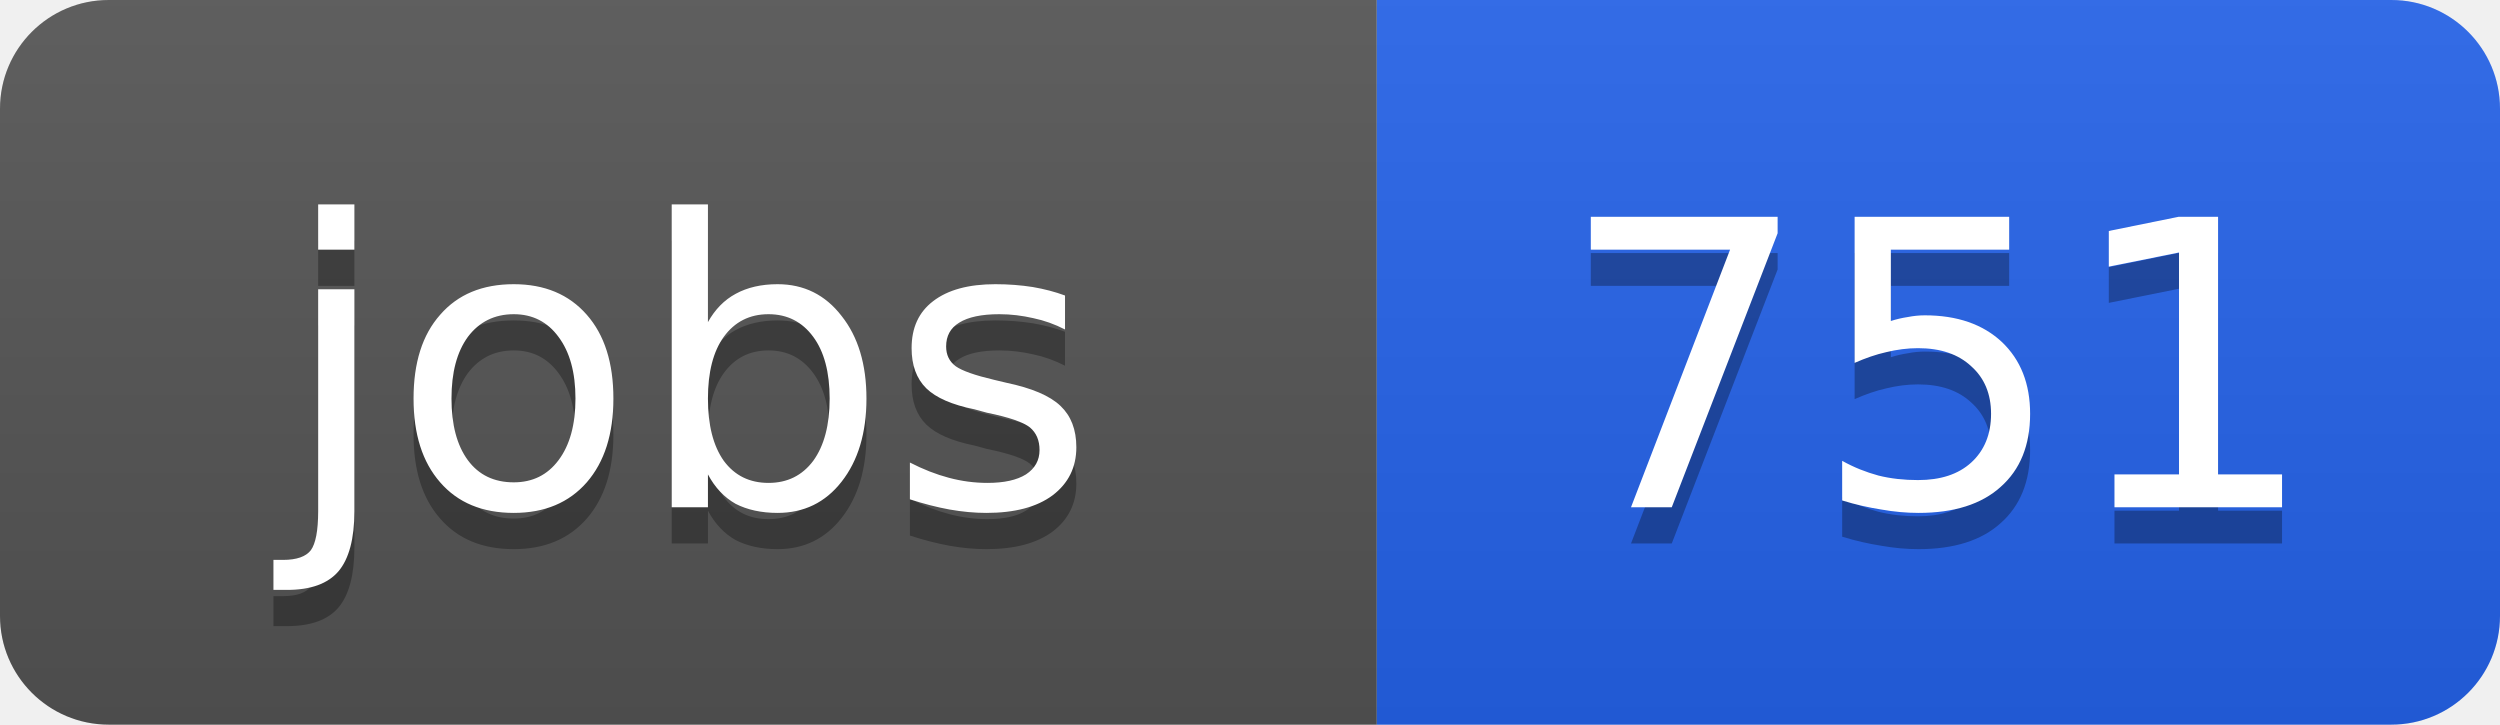
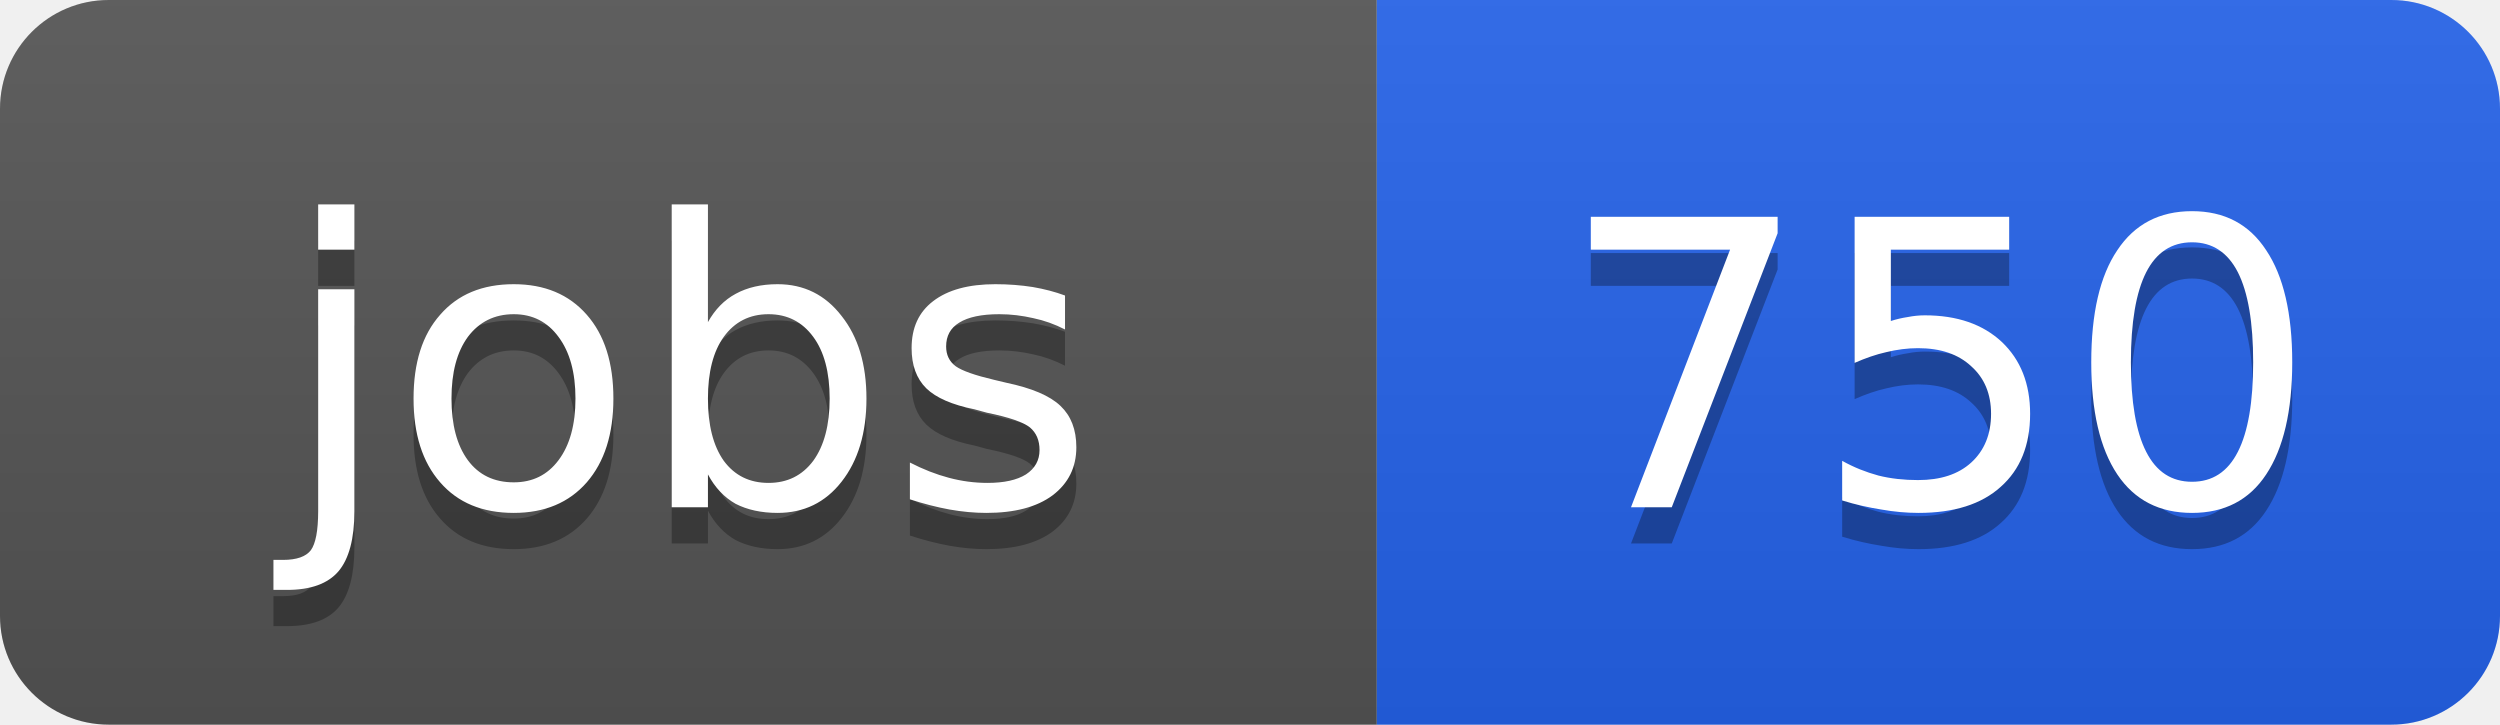
<svg xmlns="http://www.w3.org/2000/svg" width="69" height="20">
  <linearGradient id="b" x2="0" y2="100%">
    <stop offset="0" stop-color="#bbb" stop-opacity=".1" />
    <stop offset="1" stop-opacity=".1" />
  </linearGradient>
  <clipPath id="a">
    <rect width="69" height="20" rx="3" fill="#fff" />
  </clipPath>
  <g clip-path="url(#a)">
    <path fill="#555" d="M0 0h38v20H0z" />
    <path fill="#2563eb" d="M38 0h31v20H38z" />
    <path fill="url(#b)" d="M0 0h69v20H0z" />
  </g>
  <g fill="#fff" text-anchor="middle" font-family="DejaVu Sans,Verdana,Geneva,sans-serif" font-size="11">
    <text x="19" y="15" fill="#010101" fill-opacity=".3">jobs</text>
    <text x="19" y="14">jobs</text>
-     <text x="53.5" y="15" fill="#010101" fill-opacity=".3">751</text>
-     <text x="53.5" y="14">751</text>
+     <text x="53.5" y="15" fill="#010101" fill-opacity=".3">750</text>
+     <text x="53.5" y="14">750</text>
  </g>
</svg>
